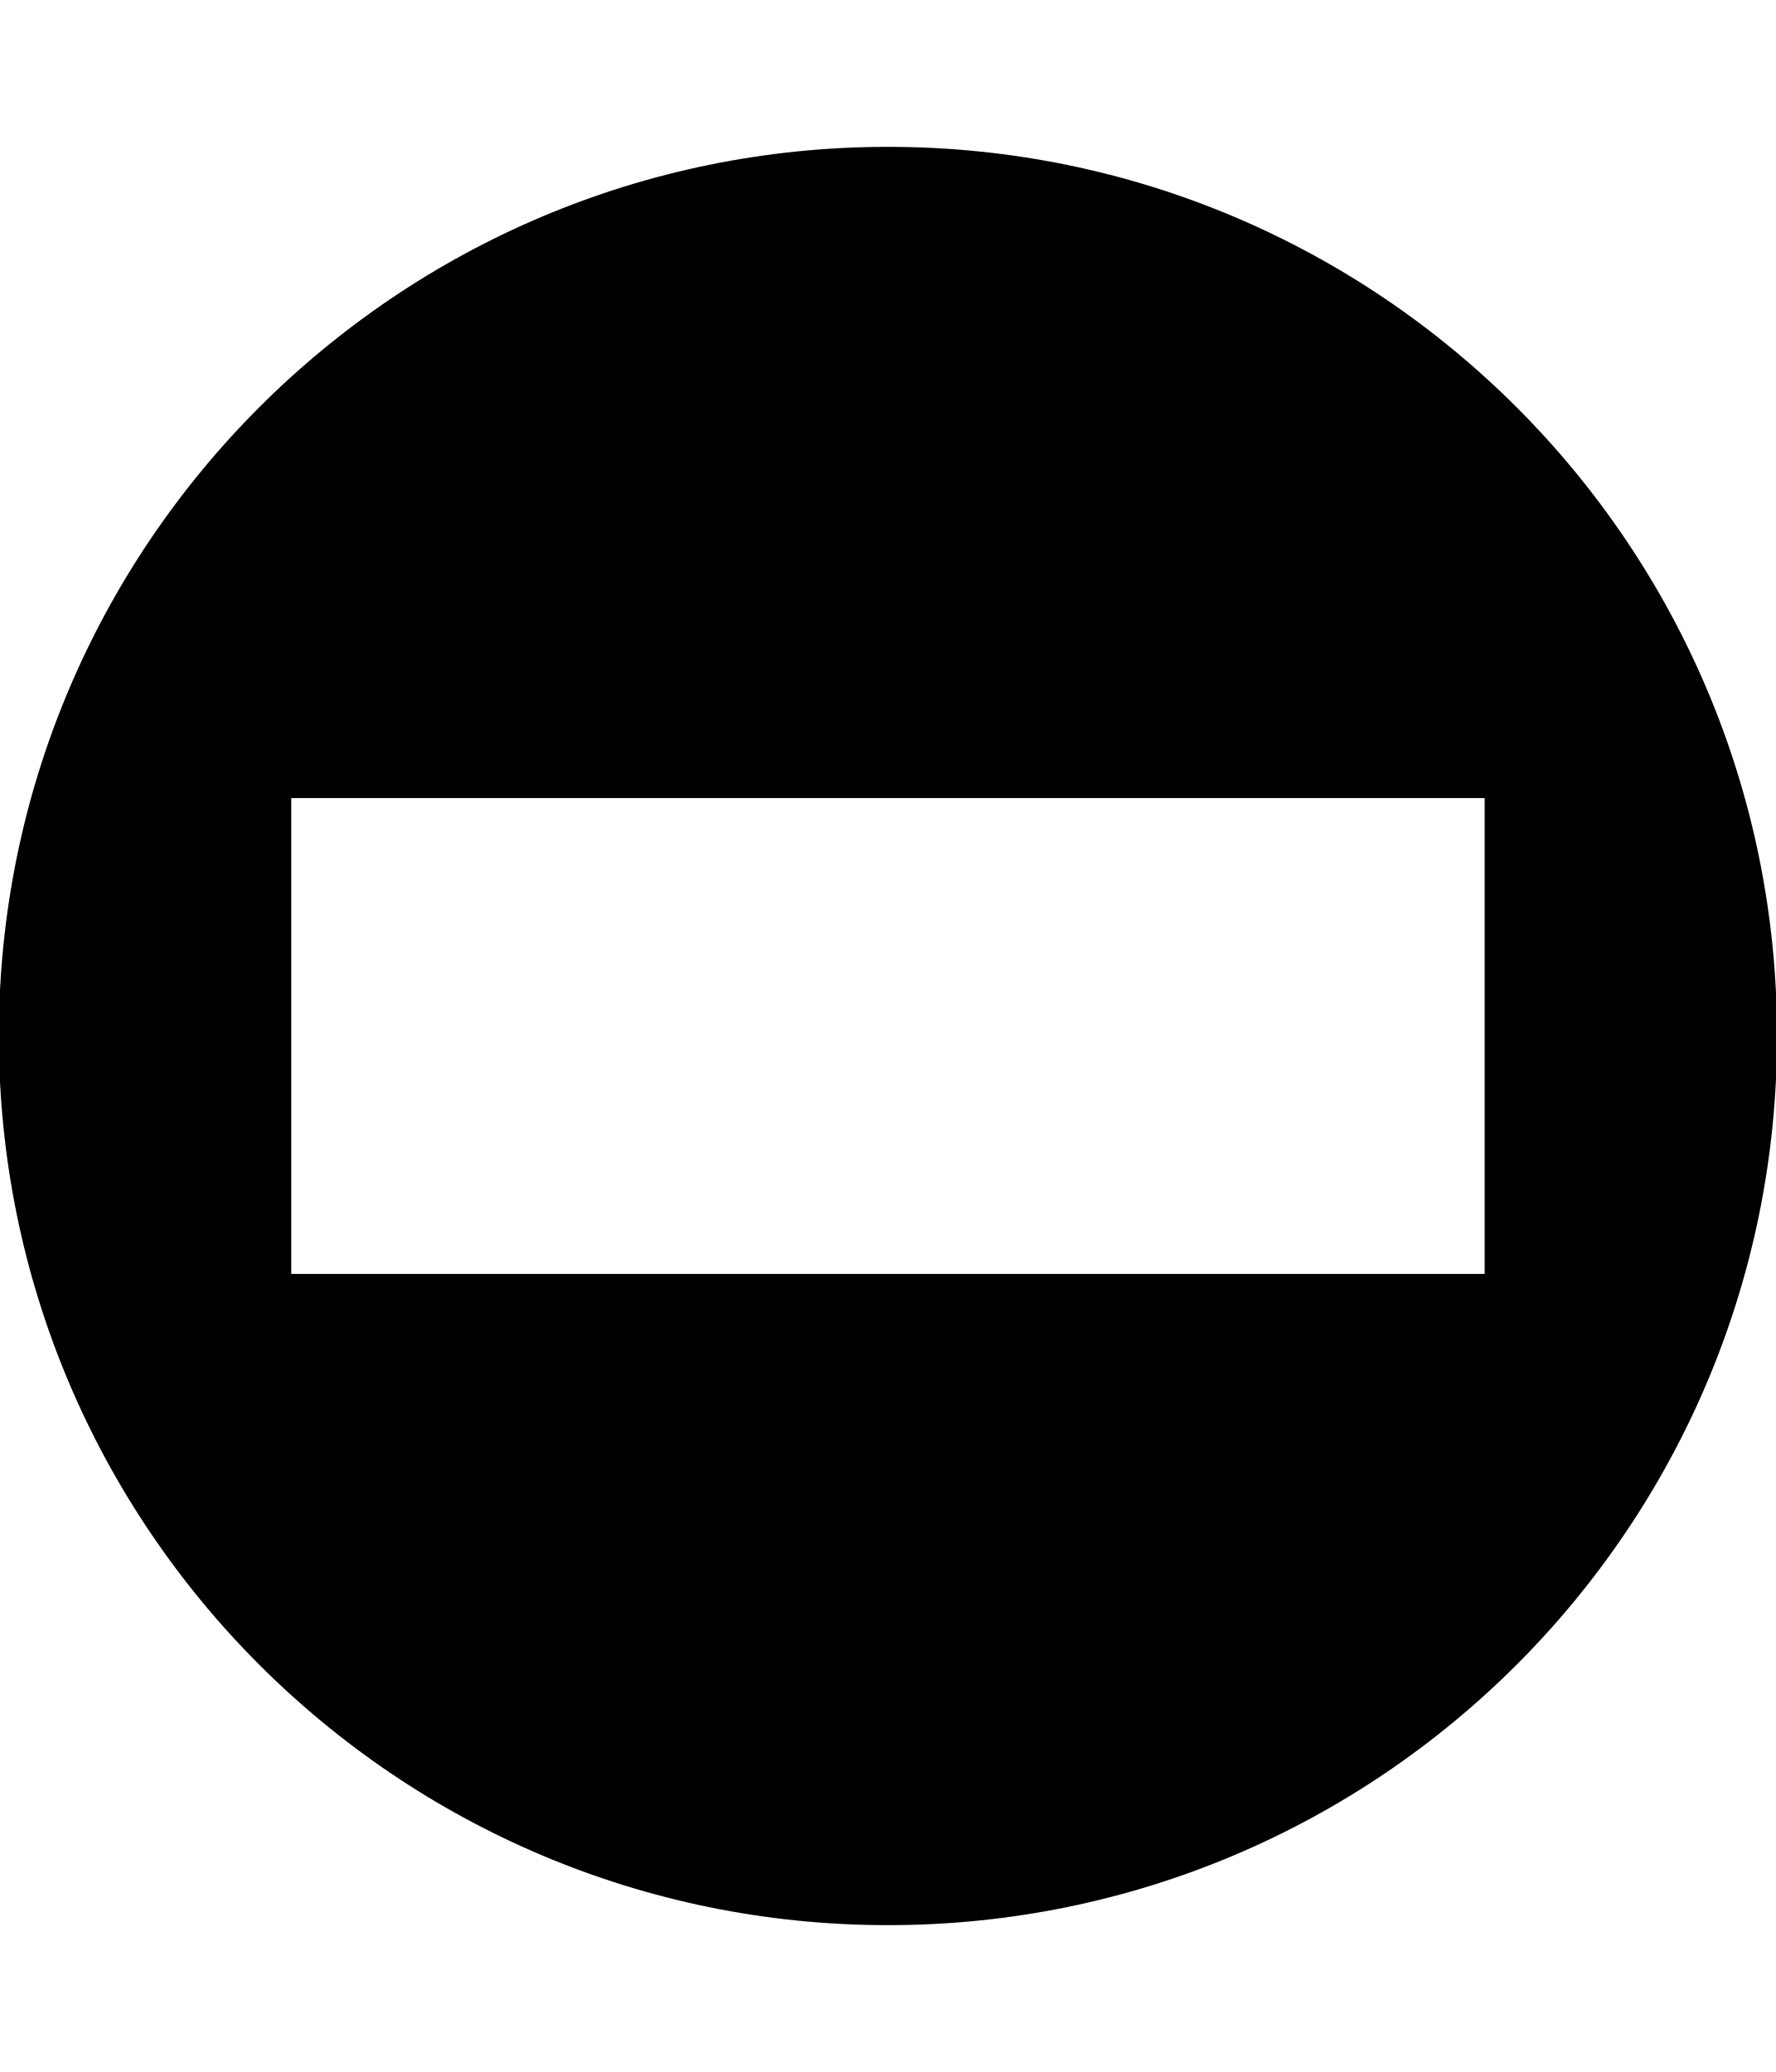
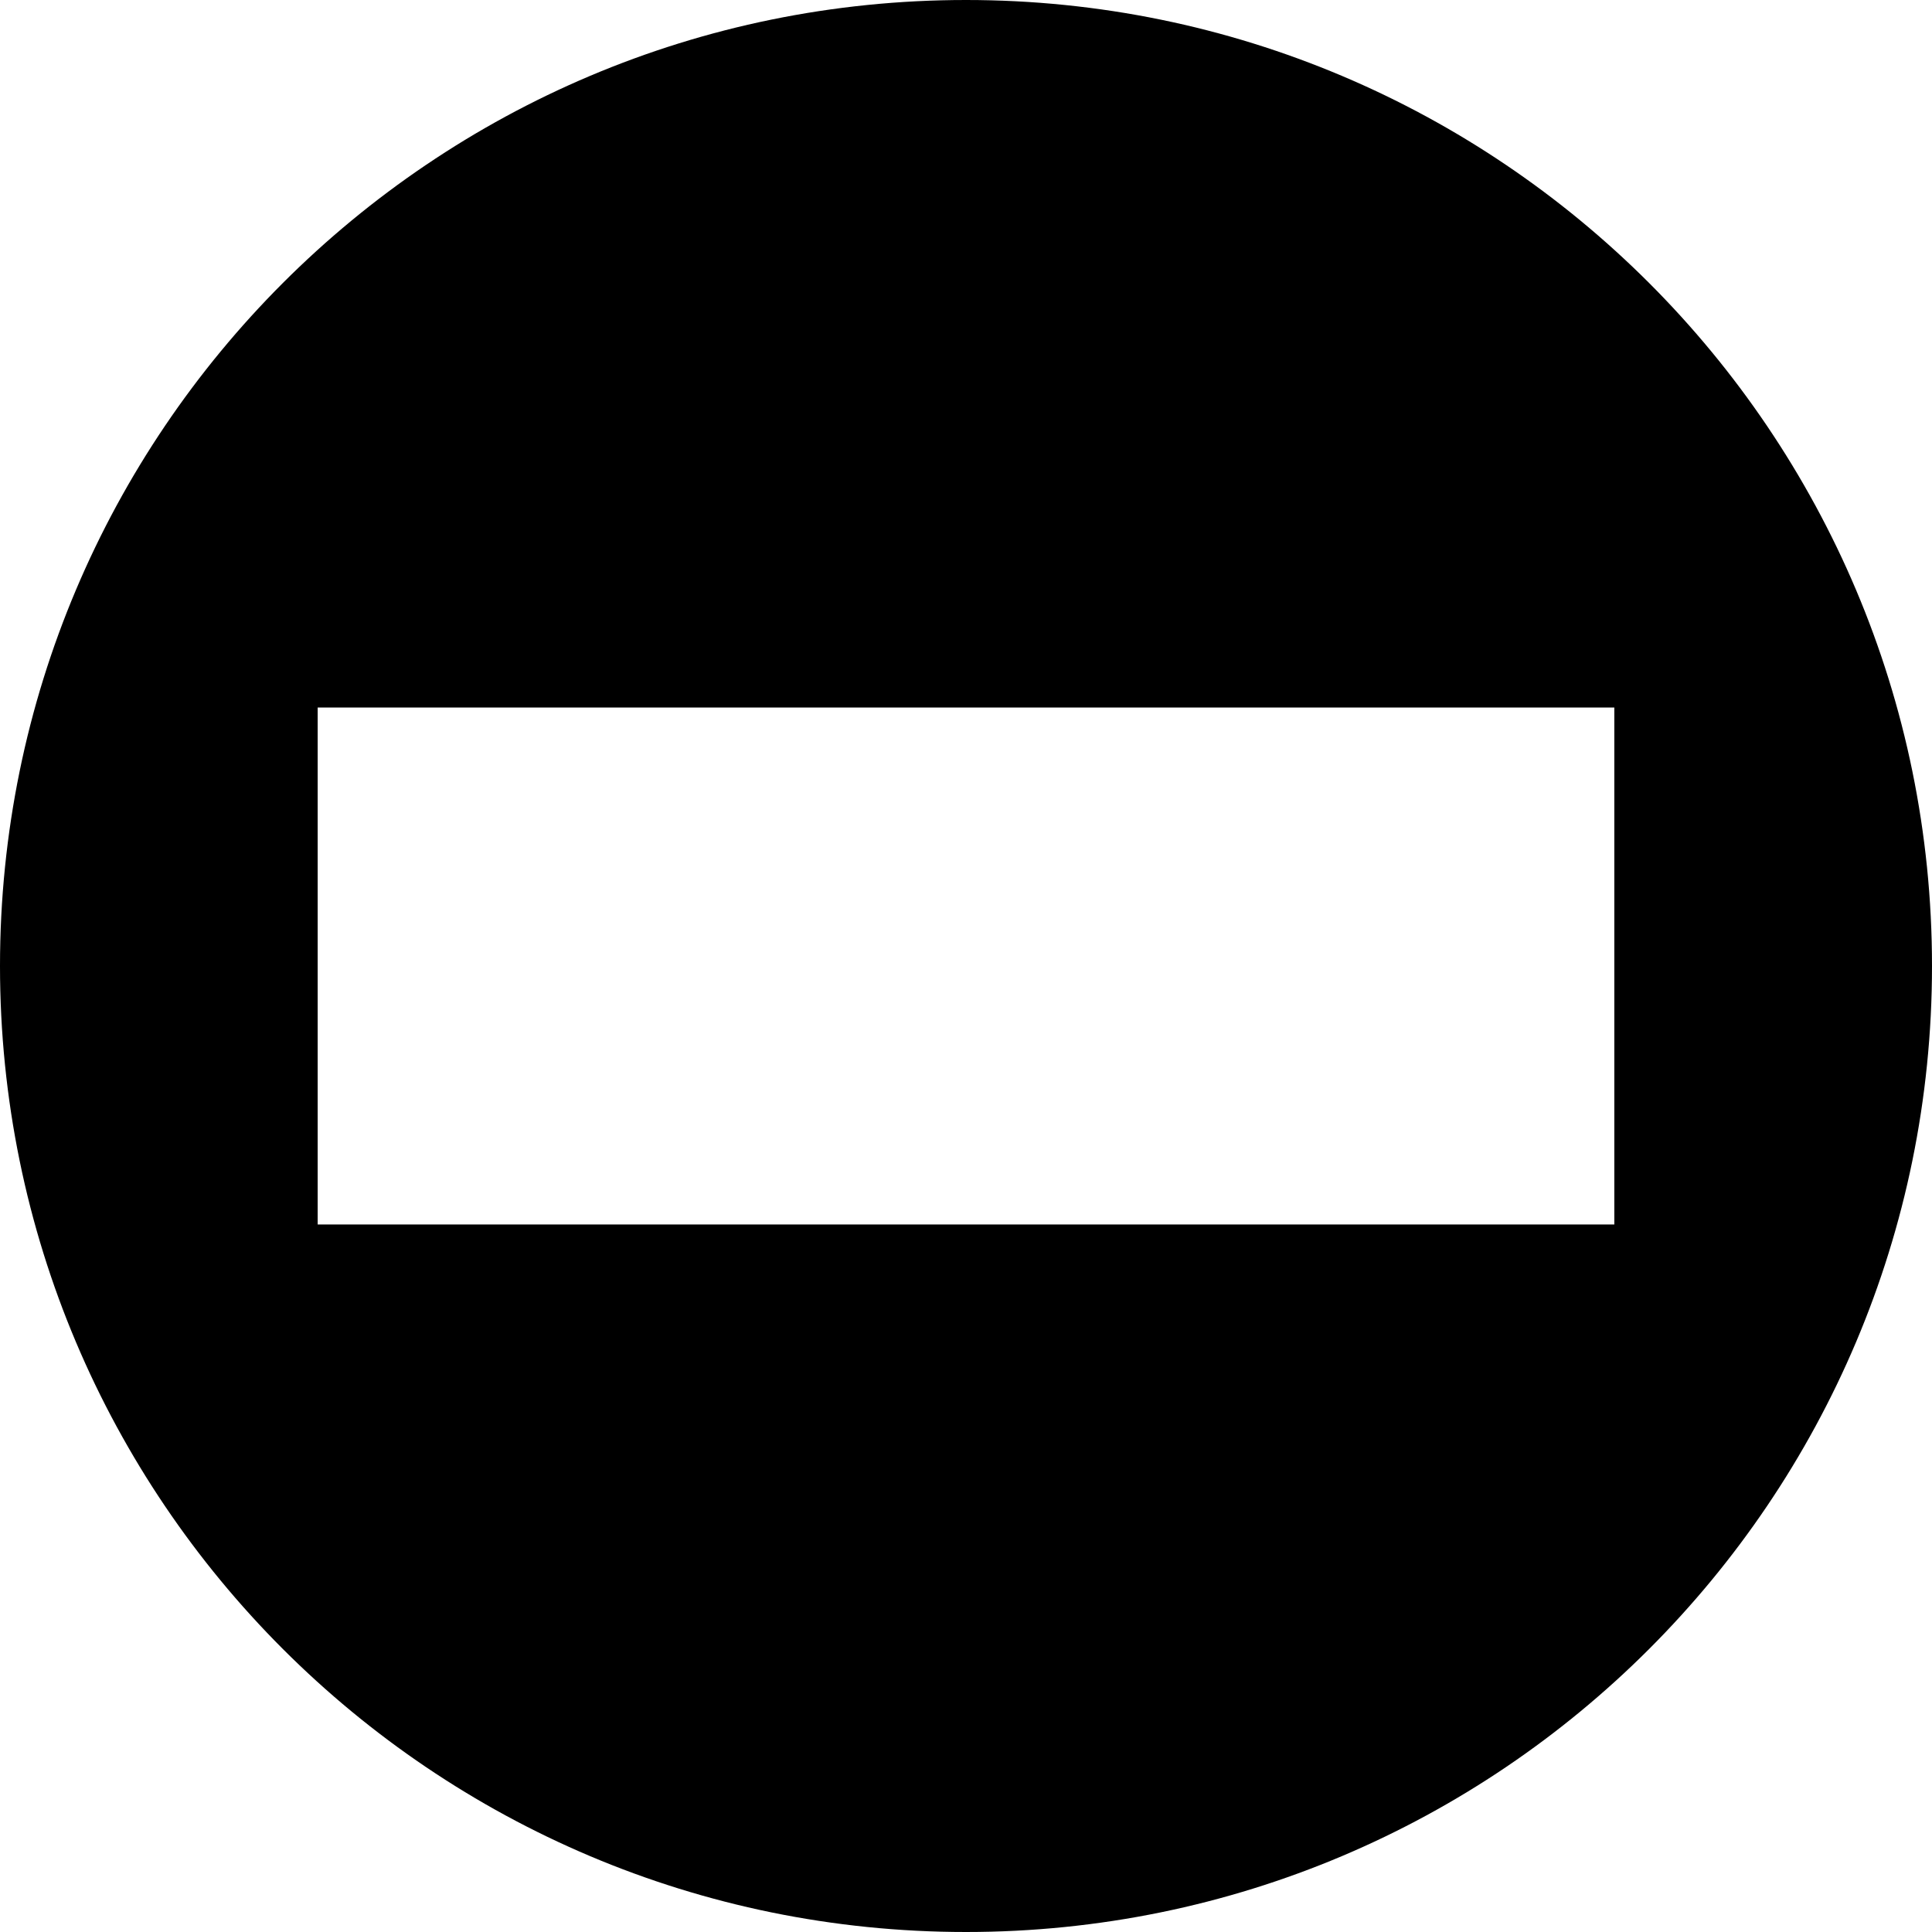
- <svg xmlns="http://www.w3.org/2000/svg" id="svg2" style="margin-top:9px;margin-left:10px;" version="1.1" data-tags="remove-circle, cancel, close, remove, delete" height="896" width="768" data-du="" viewBox="0 0 768 896">
+ <svg xmlns="http://www.w3.org/2000/svg" id="svg2" version="1.1" data-tags="remove-circle, cancel, close, remove, delete" height="1200" width="1200" data-du="" viewBox="0 0 1200 1200">
  <defs id="defs32" />
-   <path id="path6448" d="M 384,63.5 C 171.647,63.5 -0.5,235.647 -0.5,448 -0.5,660.353 171.647,832.5 384,832.5 596.353,832.5 768.5,660.353 768.5,448 768.5,235.647 596.353,63.5 384,63.5 z m -258.054,281.616 516.109,0 0,205.768 -516.109,0 0,-205.768 z" />
+   <path id="path6448" d="M 600,0 C 268.629,0 0,268.629 0,600 c 0,331.371 268.629,600 600,600 331.371,0 600,-268.629 600,-600 C 1200,268.629 931.371,0 600,0 z m -402.686,439.453 805.371,0 0,321.094 -805.371,0 0,-321.094 z" />
</svg>
